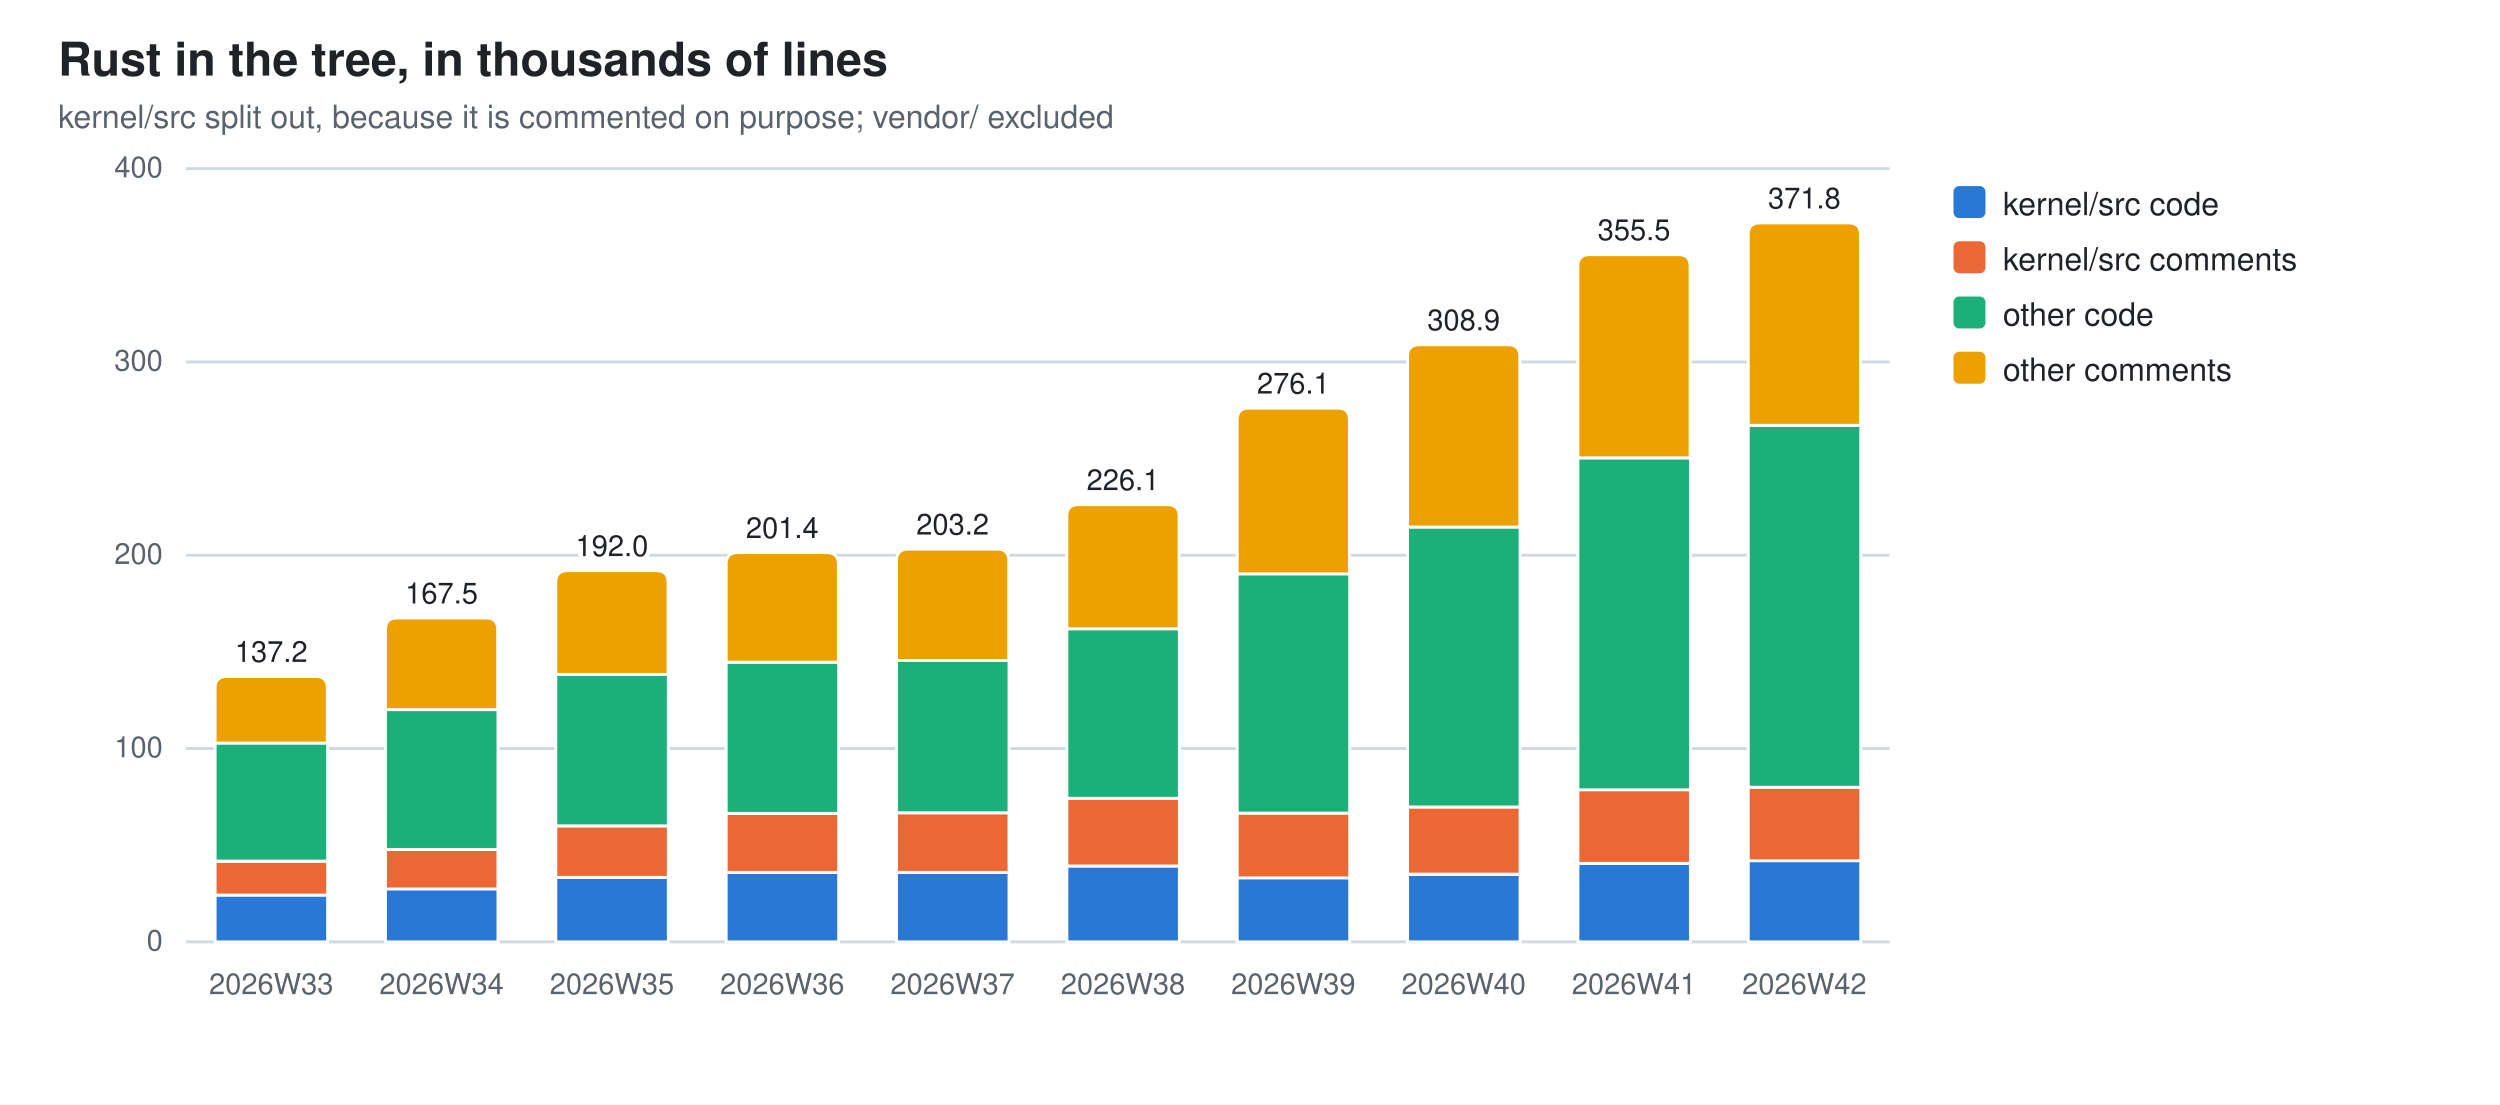
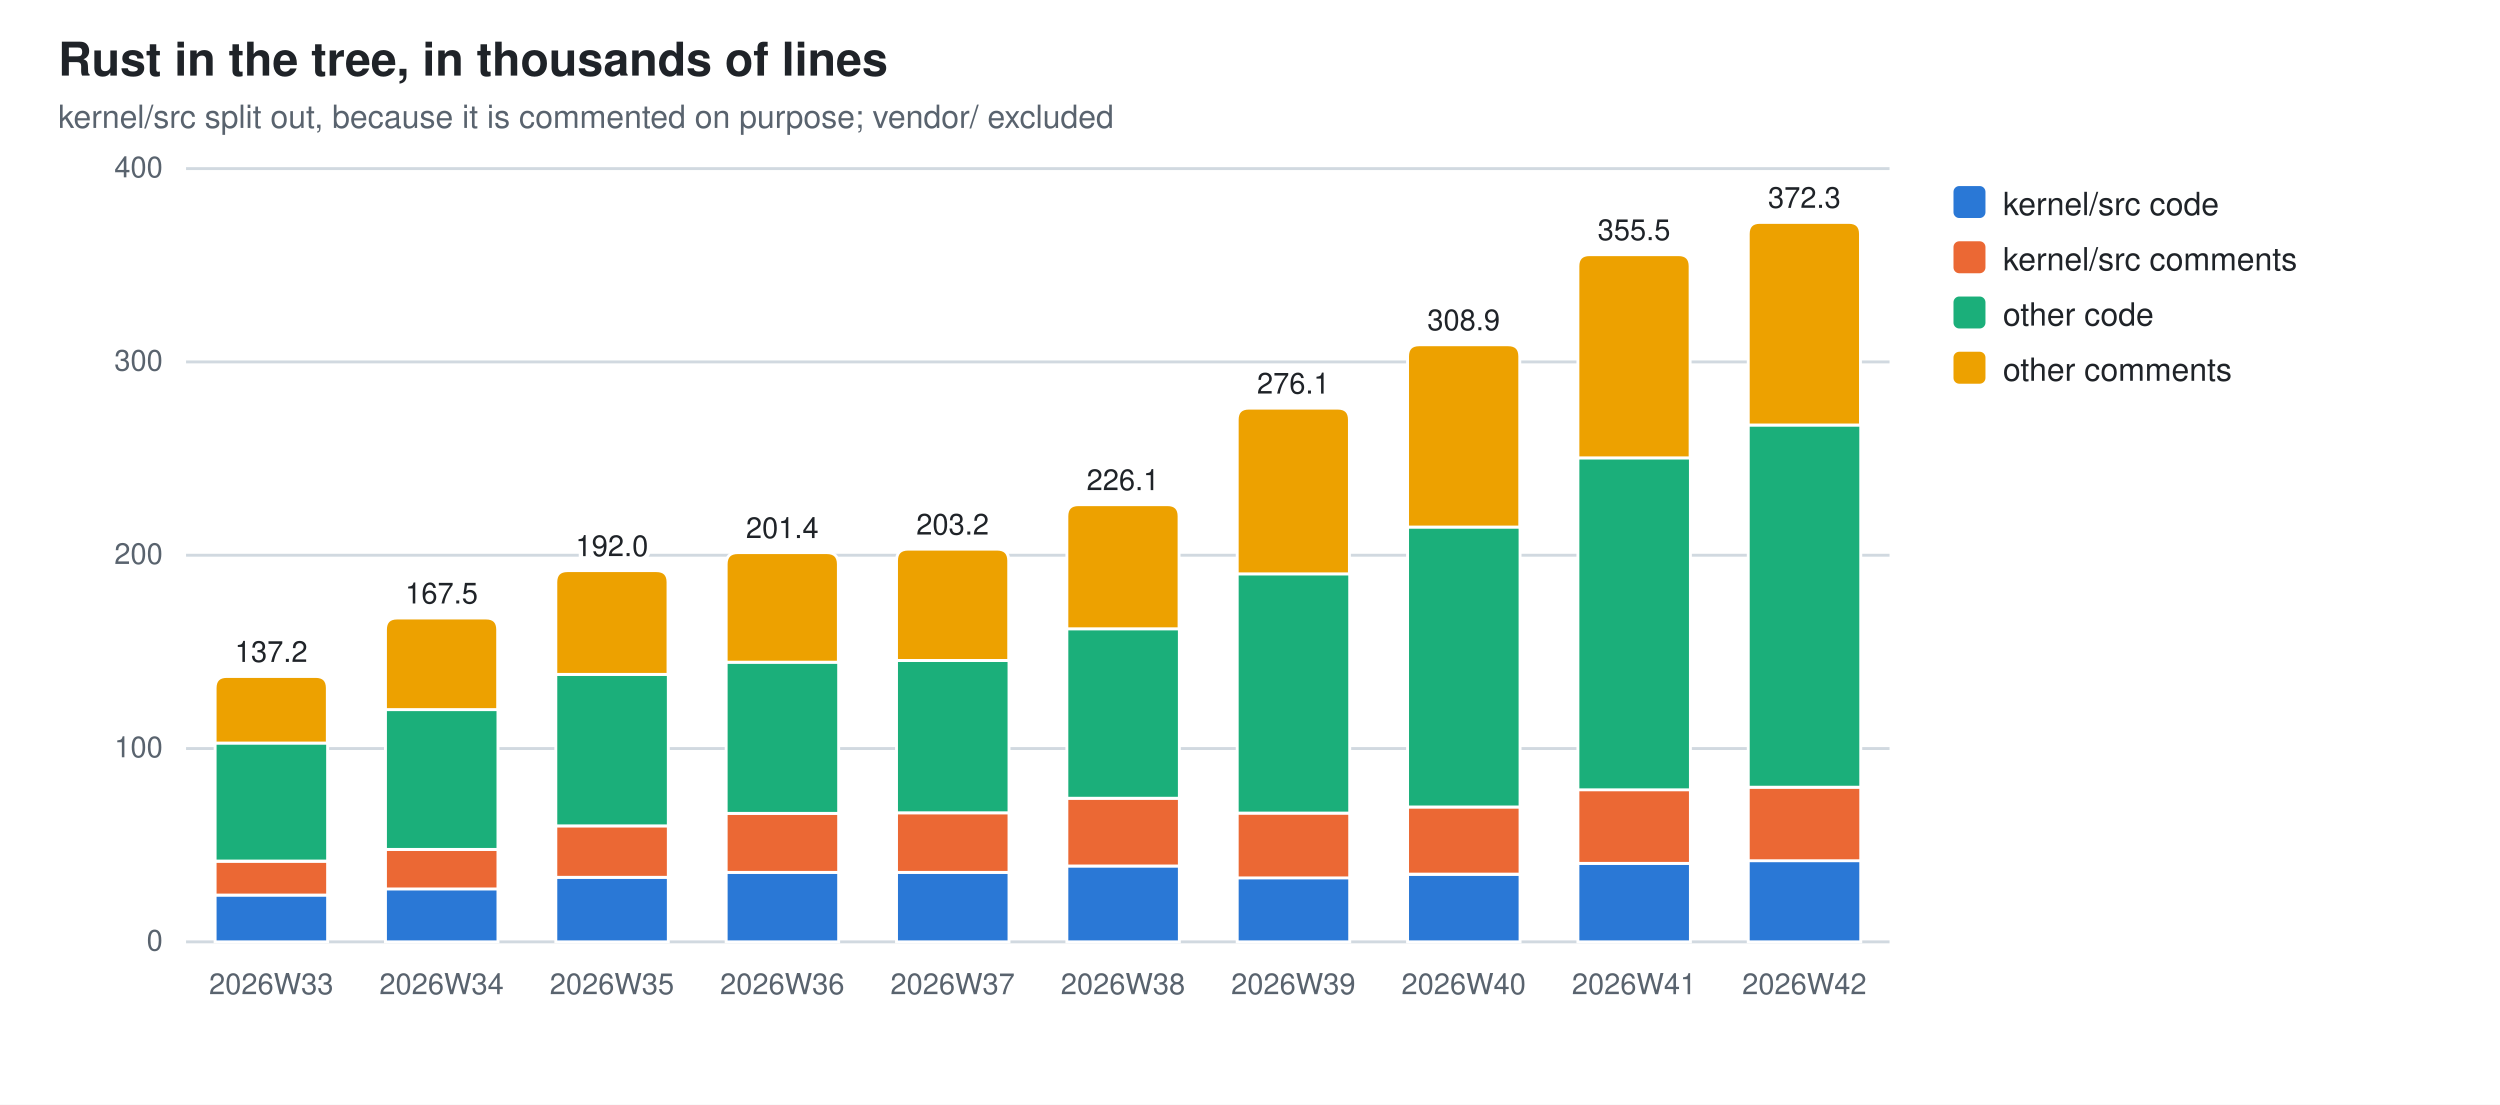
<svg xmlns="http://www.w3.org/2000/svg" width="860" height="380" viewBox="0 0 860 380" role="img" aria-label="Rust in the tree, in thousands of lines">
  <style>
  .bg{fill:#ffffff} .fg{fill:#1f2328} .mut{fill:#59636e} .grid{stroke:#d1d9e0}
  .seg{stroke:#ffffff;stroke-width:1}
  .val{paint-order:stroke;stroke:#ffffff;stroke-width:3px;stroke-linejoin:round}
  .s0{fill:#2a78d6}  .s1{fill:#eb6834}  .s2{fill:#1baf7a}  .s3{fill:#eda100}
  @media (prefers-color-scheme: dark){
    .bg{fill:#0d1117} .fg{fill:#e6edf3} .mut{fill:#9198a1} .grid{stroke:#30363d}
    .seg{stroke:#0d1117} .val{stroke:#0d1117} .s0{fill:#3987e5} .s1{fill:#d95926} .s2{fill:#199e70} .s3{fill:#c98500}}
  text{font-family:-apple-system,BlinkMacSystemFont,"Segoe UI",Helvetica,Arial,sans-serif}
</style>
  <rect class="bg" width="860" height="380" />
  <text class="fg" x="20" y="26" font-size="16" font-weight="600">Rust in the tree, in thousands of lines</text>
  <text class="mut" x="20" y="44" font-size="11">kernel/src split out, because it is commented on purpose; vendor/ excluded</text>
  <line class="grid" x1="64" y1="324.0" x2="650.0" y2="324.0" stroke-width="1" />
  <text class="mut" x="56" y="327.0" font-size="10" text-anchor="end">0</text>
  <line class="grid" x1="64" y1="257.5" x2="650.0" y2="257.5" stroke-width="1" />
  <text class="mut" x="56" y="260.5" font-size="10" text-anchor="end">100</text>
  <line class="grid" x1="64" y1="191.0" x2="650.0" y2="191.0" stroke-width="1" />
  <text class="mut" x="56" y="194.0" font-size="10" text-anchor="end">200</text>
  <line class="grid" x1="64" y1="124.5" x2="650.0" y2="124.5" stroke-width="1" />
  <text class="mut" x="56" y="127.5" font-size="10" text-anchor="end">300</text>
  <line class="grid" x1="64" y1="58.0" x2="650.0" y2="58.0" stroke-width="1" />
  <text class="mut" x="56" y="61.0" font-size="10" text-anchor="end">400</text>
  <rect class="seg s0" x="74.0" y="307.9" width="38.7" height="16.1" />
  <rect class="seg s1" x="74.0" y="296.3" width="38.7" height="11.6" />
  <rect class="seg s2" x="74.0" y="255.6" width="38.7" height="40.6" />
  <path class="seg s3" d="M74.0,255.6 V236.7 Q74.0,232.7 78.0,232.7 H108.6 Q112.6,232.7 112.6,236.7 V255.6 Z" />
  <text class="mut" x="93.3" y="342" font-size="10" text-anchor="middle">2026W33</text>
  <text class="fg val" x="93.3" y="227.7" font-size="10" text-anchor="middle">137.2</text>
  <rect class="seg s0" x="132.6" y="305.7" width="38.7" height="18.3" />
  <rect class="seg s1" x="132.6" y="292.2" width="38.7" height="13.6" />
  <rect class="seg s2" x="132.6" y="244.1" width="38.7" height="48.1" />
  <path class="seg s3" d="M132.6,244.1 V216.6 Q132.6,212.6 136.6,212.6 H167.2 Q171.2,212.6 171.2,216.6 V244.1 Z" />
  <text class="mut" x="151.9" y="342" font-size="10" text-anchor="middle">2026W34</text>
  <text class="fg val" x="151.9" y="207.6" font-size="10" text-anchor="middle">167.5</text>
  <rect class="seg s0" x="191.2" y="301.8" width="38.7" height="22.2" />
  <rect class="seg s1" x="191.2" y="284.1" width="38.7" height="17.7" />
  <rect class="seg s2" x="191.2" y="232.0" width="38.7" height="52.1" />
  <path class="seg s3" d="M191.2,232.0 V200.3 Q191.2,196.3 195.2,196.3 H225.8 Q229.8,196.3 229.8,200.3 V232.0 Z" />
  <text class="mut" x="210.5" y="342" font-size="10" text-anchor="middle">2026W35</text>
  <text class="fg val" x="210.5" y="191.3" font-size="10" text-anchor="middle">192.0</text>
  <rect class="seg s0" x="249.8" y="300.1" width="38.7" height="23.9" />
  <rect class="seg s1" x="249.8" y="279.8" width="38.7" height="20.3" />
  <rect class="seg s2" x="249.8" y="227.8" width="38.7" height="52.0" />
  <path class="seg s3" d="M249.8,227.8 V194.1 Q249.8,190.1 253.8,190.1 H284.4 Q288.4,190.1 288.4,194.1 V227.8 Z" />
  <text class="mut" x="269.1" y="342" font-size="10" text-anchor="middle">2026W36</text>
  <text class="fg val" x="269.1" y="185.1" font-size="10" text-anchor="middle">201.4</text>
  <rect class="seg s0" x="308.4" y="300.1" width="38.7" height="23.9" />
  <rect class="seg s1" x="308.4" y="279.6" width="38.7" height="20.5" />
  <rect class="seg s2" x="308.4" y="227.2" width="38.7" height="52.4" />
  <path class="seg s3" d="M308.4,227.2 V192.9 Q308.4,188.9 312.4,188.9 H343.0 Q347.0,188.9 347.0,192.9 V227.2 Z" />
  <text class="mut" x="327.7" y="342" font-size="10" text-anchor="middle">2026W37</text>
  <text class="fg val" x="327.7" y="183.9" font-size="10" text-anchor="middle">203.2</text>
  <rect class="seg s0" x="367.0" y="297.9" width="38.7" height="26.1" />
  <rect class="seg s1" x="367.0" y="274.6" width="38.7" height="23.3" />
  <rect class="seg s2" x="367.0" y="216.3" width="38.7" height="58.3" />
  <path class="seg s3" d="M367.0,216.3 V177.6 Q367.0,173.6 371.0,173.6 H401.6 Q405.6,173.6 405.6,177.6 V216.3 Z" />
  <text class="mut" x="386.3" y="342" font-size="10" text-anchor="middle">2026W38</text>
  <text class="fg val" x="386.3" y="168.6" font-size="10" text-anchor="middle">226.1</text>
  <rect class="seg s0" x="425.6" y="301.9" width="38.7" height="22.1" />
  <rect class="seg s1" x="425.6" y="279.7" width="38.7" height="22.3" />
  <rect class="seg s2" x="425.6" y="197.4" width="38.7" height="82.3" />
  <path class="seg s3" d="M425.6,197.4 V144.4 Q425.6,140.4 429.6,140.4 H460.2 Q464.2,140.4 464.2,144.4 V197.4 Z" />
  <text class="mut" x="444.9" y="342" font-size="10" text-anchor="middle">2026W39</text>
  <text class="fg val" x="444.9" y="135.4" font-size="10" text-anchor="middle">276.1</text>
  <rect class="seg s0" x="484.2" y="300.8" width="38.7" height="23.2" />
  <rect class="seg s1" x="484.2" y="277.6" width="38.7" height="23.1" />
  <rect class="seg s2" x="484.2" y="181.3" width="38.7" height="96.3" />
  <path class="seg s3" d="M484.2,181.3 V122.6 Q484.2,118.6 488.2,118.6 H518.8 Q522.8,118.6 522.8,122.6 V181.3 Z" />
  <text class="mut" x="503.5" y="342" font-size="10" text-anchor="middle">2026W40</text>
  <text class="fg val" x="503.5" y="113.6" font-size="10" text-anchor="middle">308.9</text>
  <rect class="seg s0" x="542.8" y="297.0" width="38.7" height="27.0" />
  <rect class="seg s1" x="542.8" y="271.6" width="38.7" height="25.4" />
  <rect class="seg s2" x="542.8" y="157.5" width="38.7" height="114.2" />
  <path class="seg s3" d="M542.8,157.5 V91.6 Q542.8,87.6 546.8,87.6 H577.4 Q581.4,87.6 581.4,91.6 V157.5 Z" />
  <text class="mut" x="562.1" y="342" font-size="10" text-anchor="middle">2026W41</text>
  <text class="fg val" x="562.1" y="82.6" font-size="10" text-anchor="middle">355.5</text>
  <rect class="seg s0" x="601.4" y="296.0" width="38.7" height="28.0" />
  <rect class="seg s1" x="601.4" y="270.8" width="38.7" height="25.3" />
-   <rect class="seg s2" x="601.4" y="146.3" width="38.7" height="124.5" />
-   <path class="seg s3" d="M601.4,146.3 V80.7 Q601.4,76.7 605.4,76.7 H636.0 Q640.0,76.7 640.0,80.7 V146.3 Z" />
+   <rect class="seg s2" x="601.4" y="146.2" width="38.7" height="124.6" />
+   <path class="seg s3" d="M601.4,146.2 V80.5 Q601.4,76.5 605.4,76.5 H636.0 Q640.0,76.5 640.0,80.5 V146.2 Z" />
  <text class="mut" x="620.7" y="342" font-size="10" text-anchor="middle">2026W42</text>
-   <text class="fg val" x="620.7" y="71.7" font-size="10" text-anchor="middle">371.8</text>
+   <text class="fg val" x="620.7" y="71.5" font-size="10" text-anchor="middle">372.3</text>
  <rect class="s0" x="672" y="64" width="11" height="11" rx="2" />
  <text class="fg" y="74" font-size="11">
    <tspan x="689" dy="0">kernel/src code</tspan>
  </text>
  <rect class="s1" x="672" y="83" width="11" height="11" rx="2" />
  <text class="fg" y="93" font-size="11">
    <tspan x="689" dy="0">kernel/src comments</tspan>
  </text>
  <rect class="s2" x="672" y="102" width="11" height="11" rx="2" />
  <text class="fg" y="112" font-size="11">
    <tspan x="689" dy="0">other code</tspan>
  </text>
  <rect class="s3" x="672" y="121" width="11" height="11" rx="2" />
  <text class="fg" y="131" font-size="11">
    <tspan x="689" dy="0">other comments</tspan>
  </text>
</svg>
